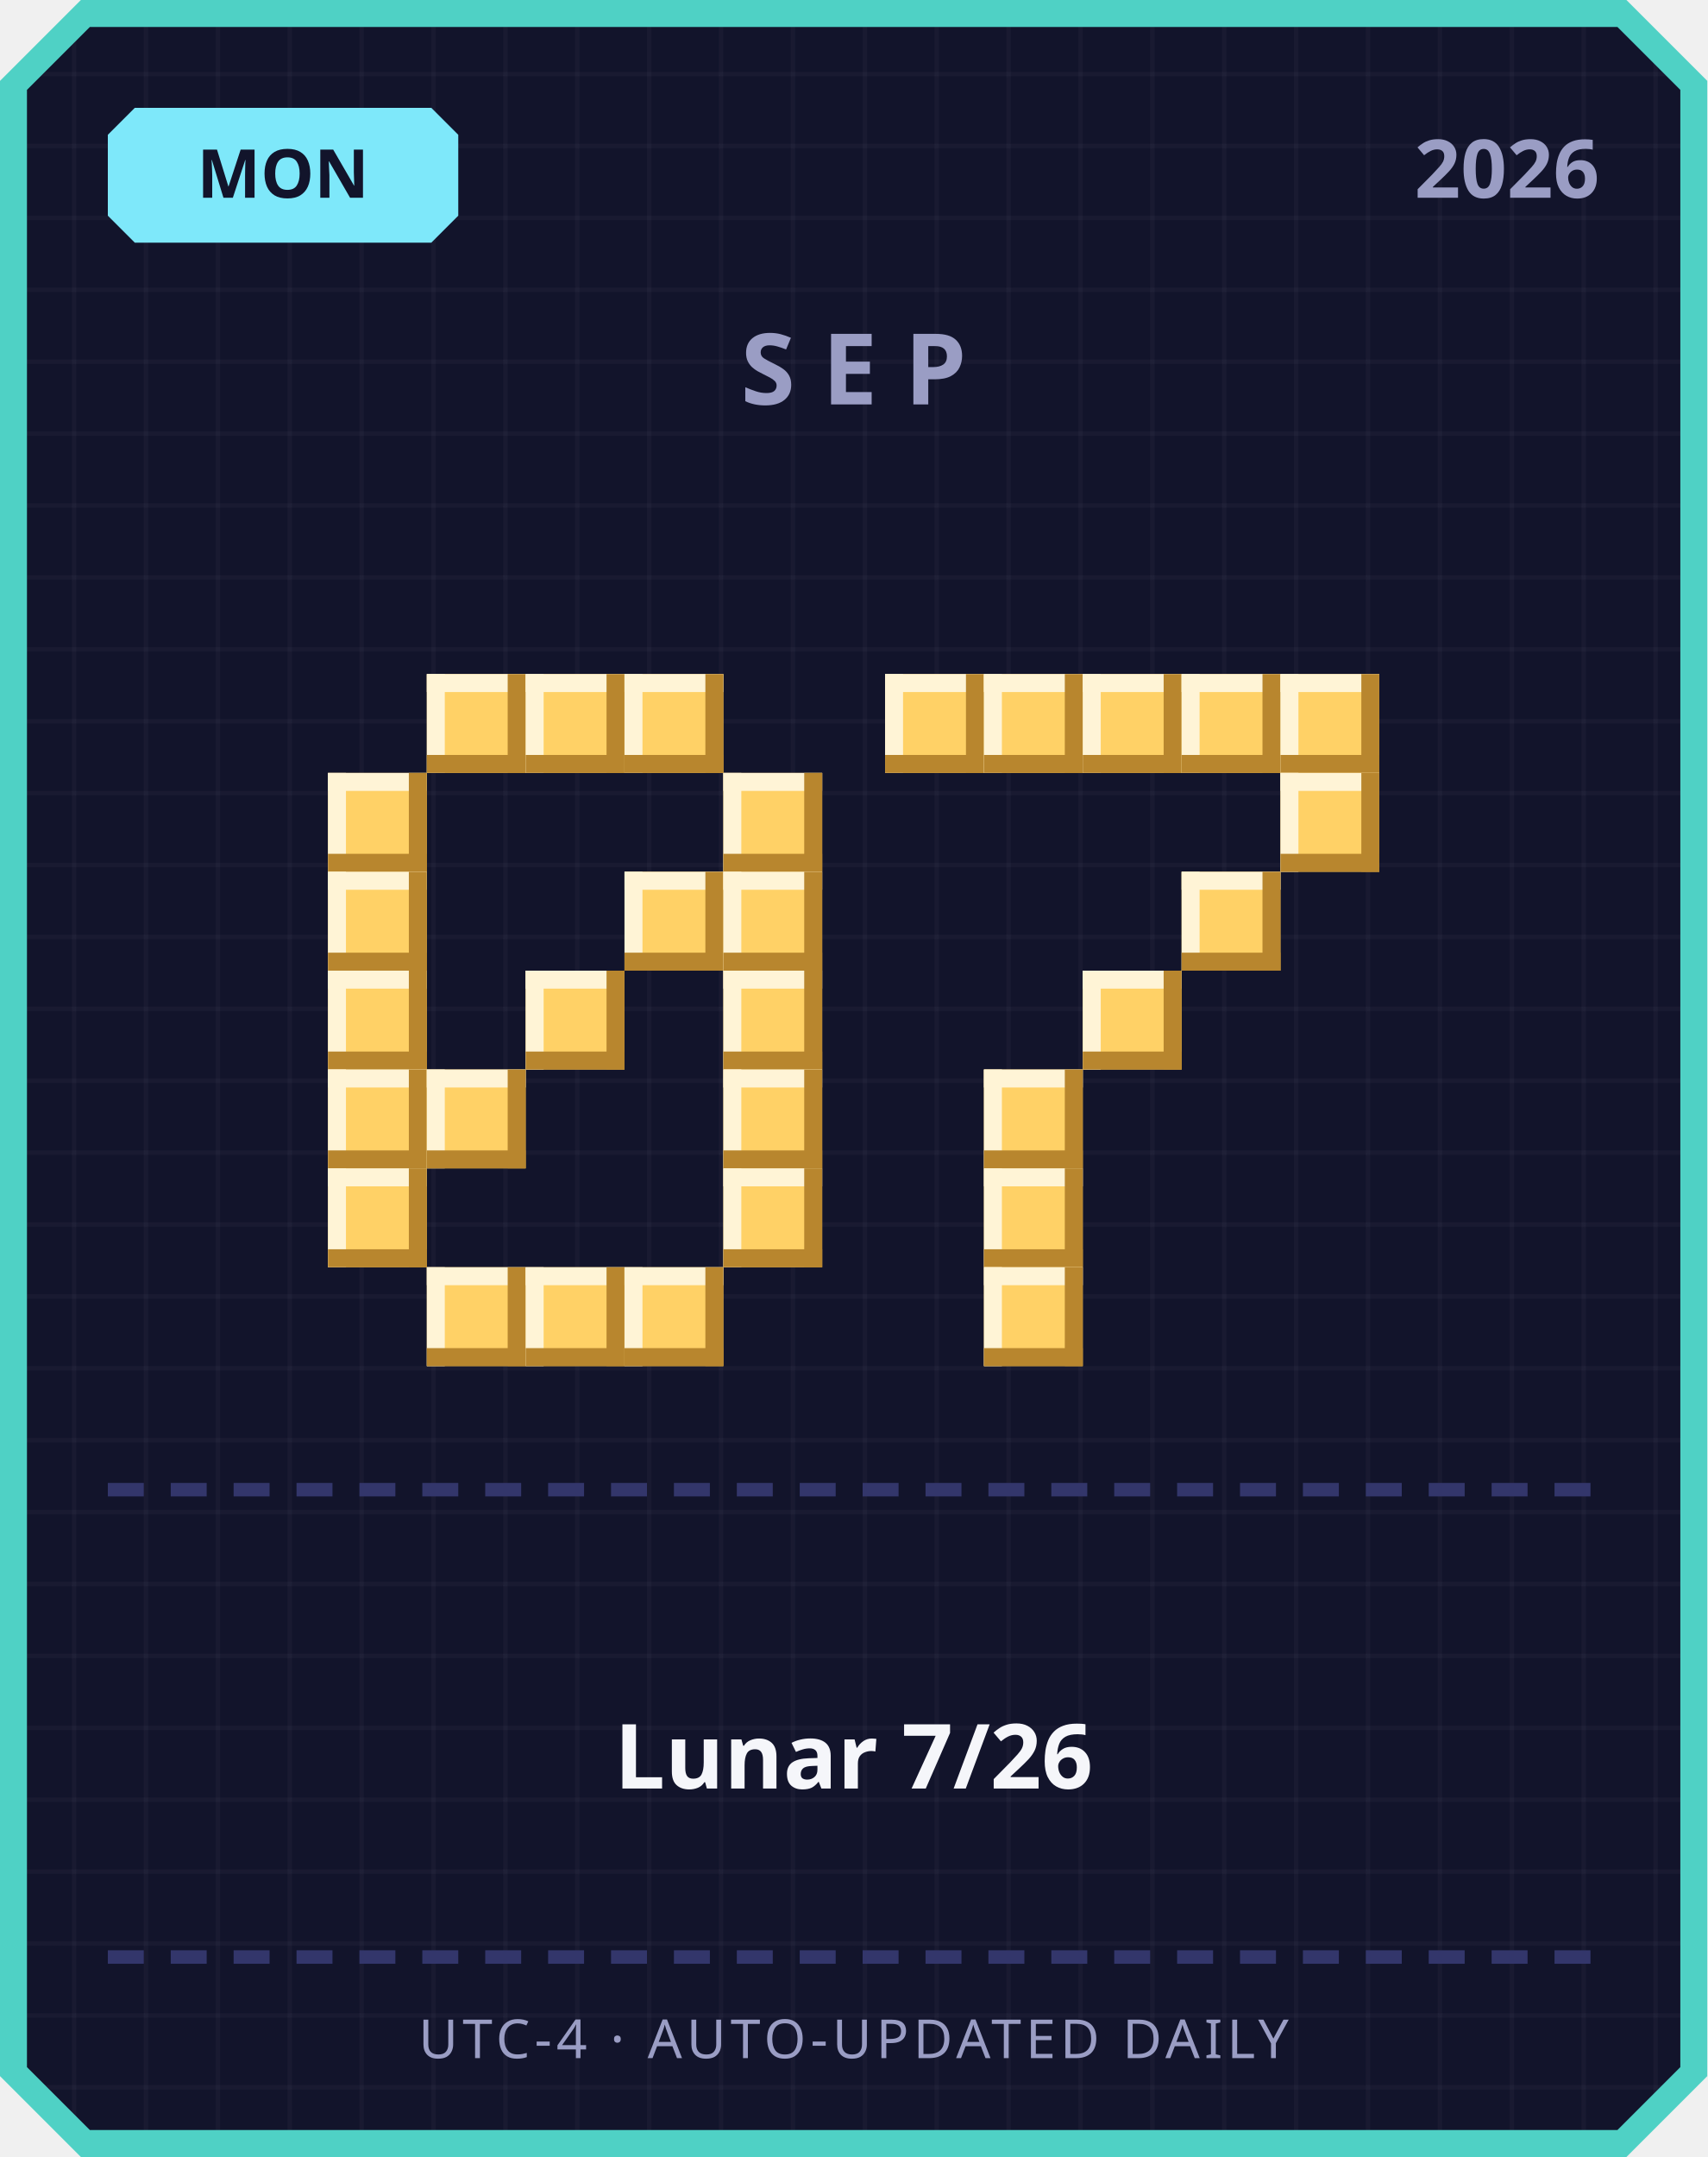
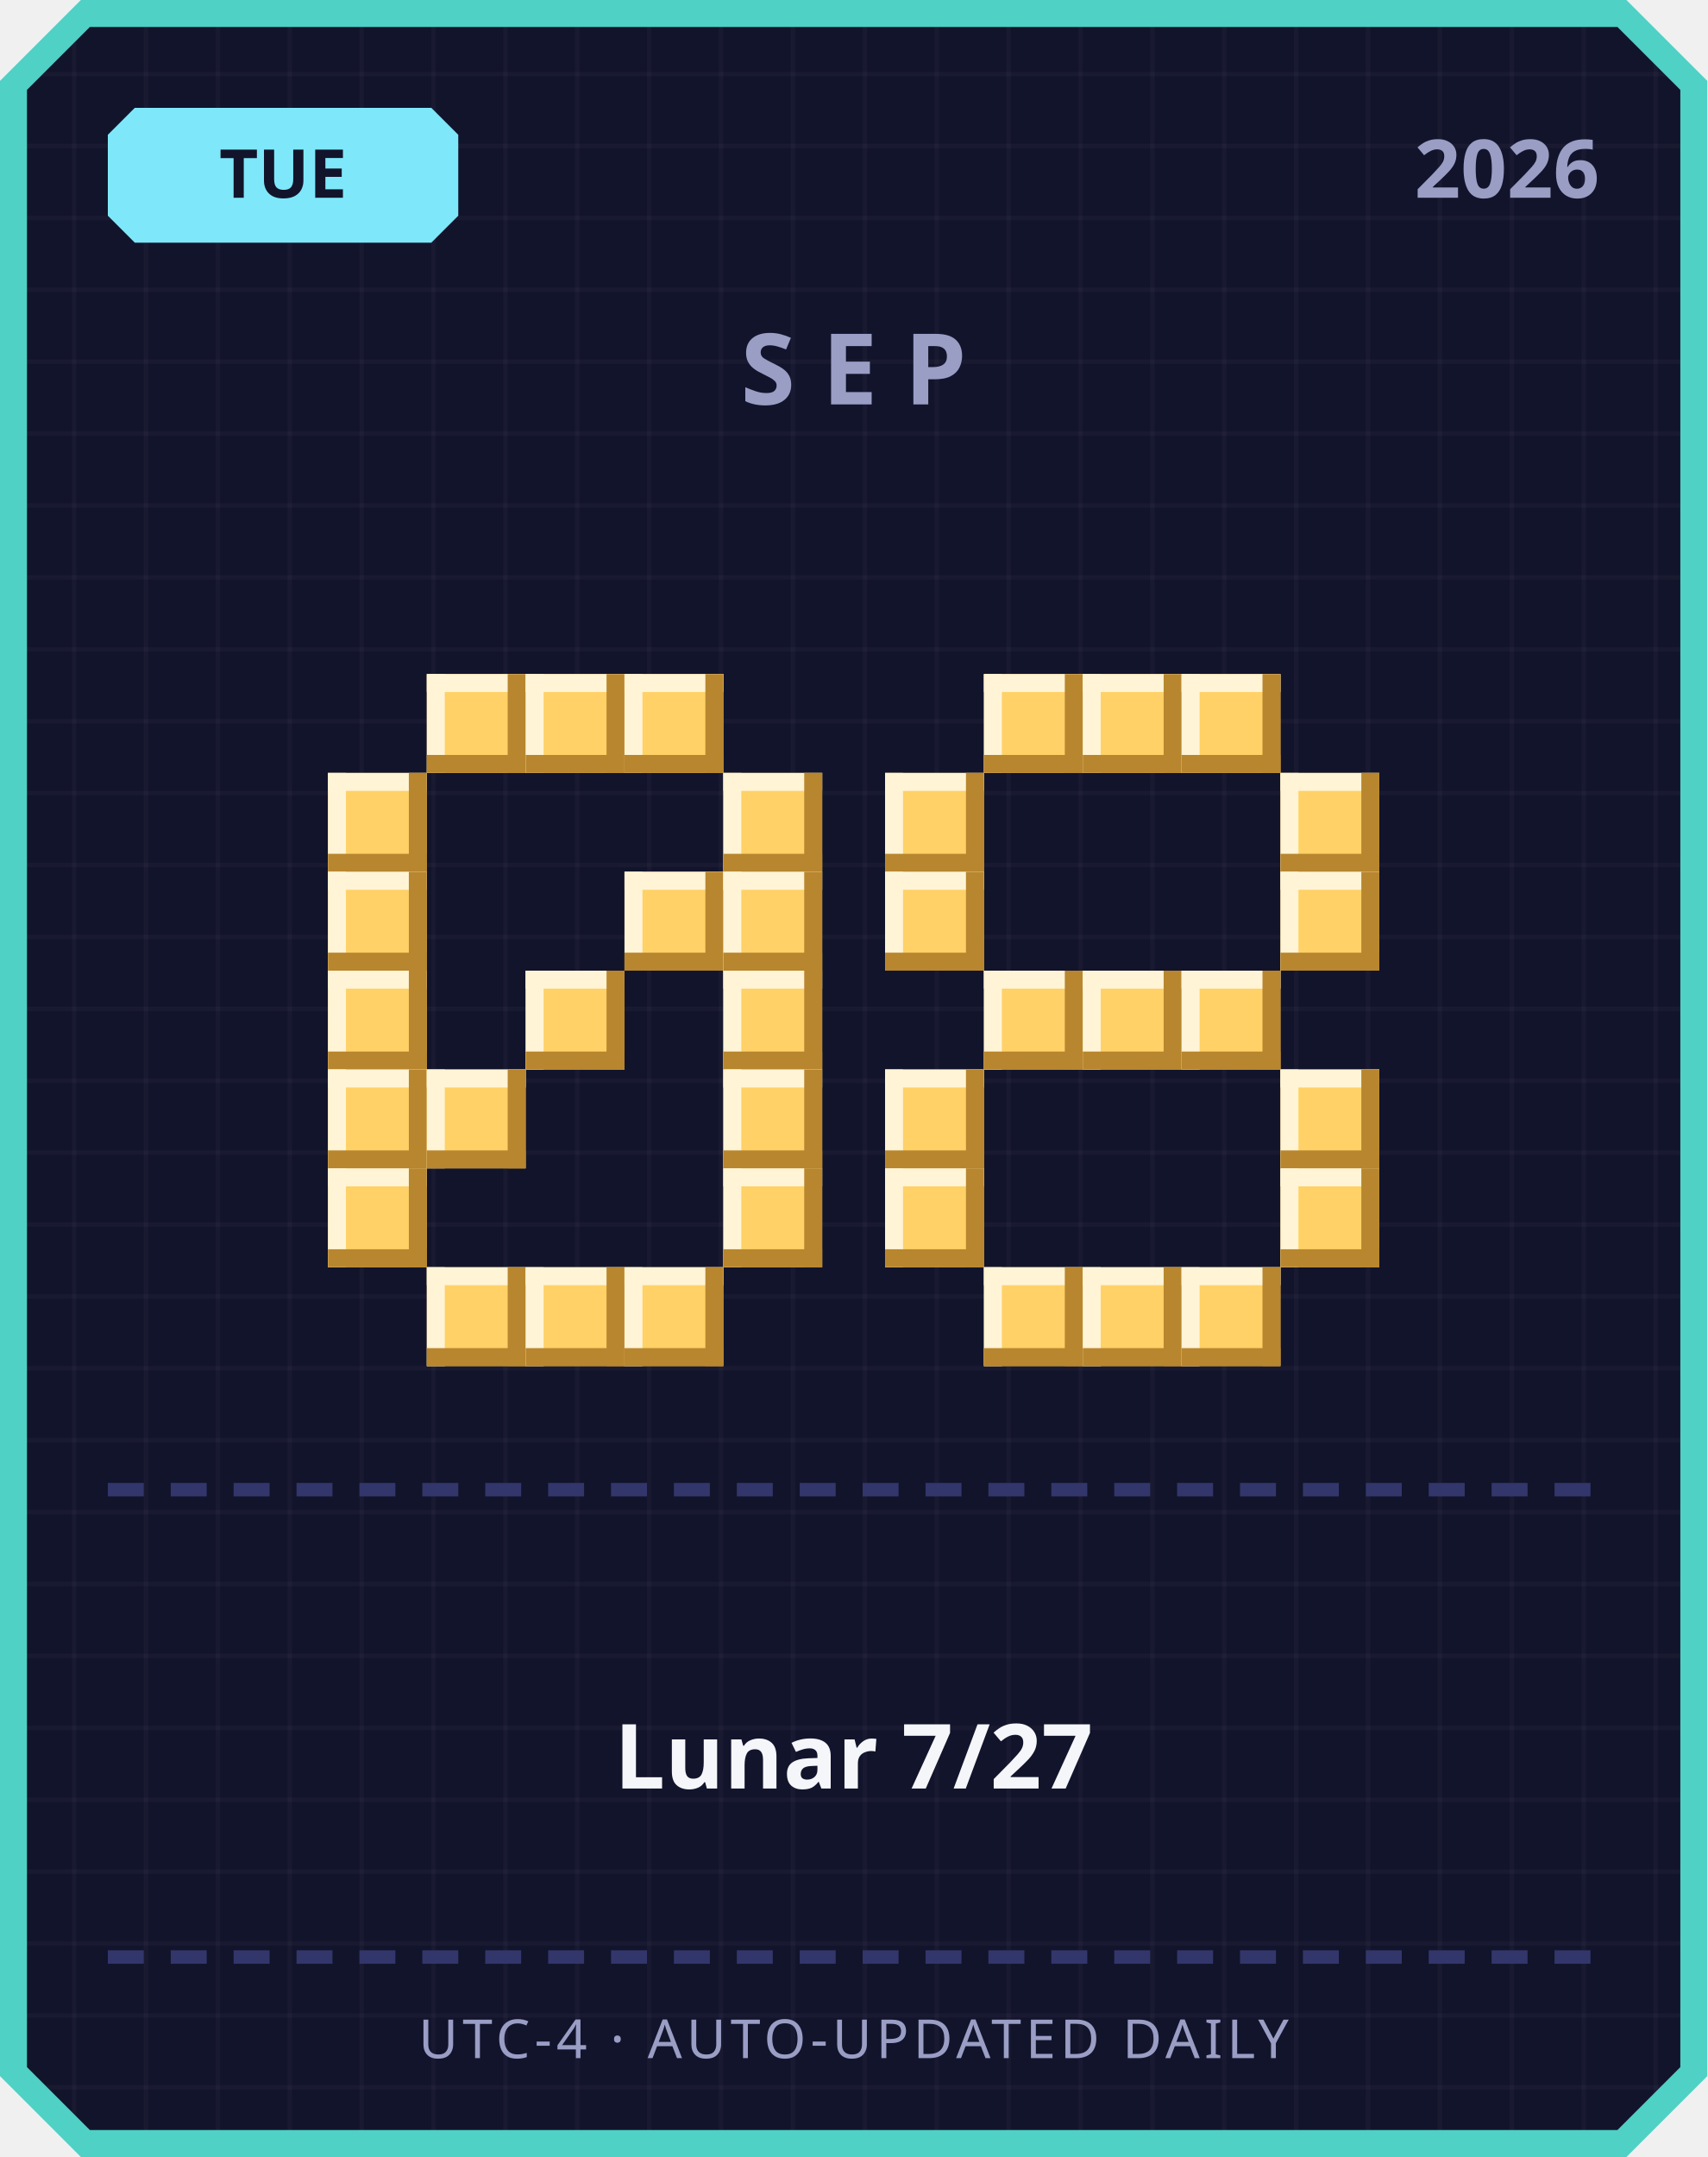
<svg xmlns="http://www.w3.org/2000/svg" width="380" height="480" viewBox="0 0 380 480">
  <defs>
    <pattern id="grid" width="16" height="16" patternUnits="userSpaceOnUse">
      <rect width="16" height="16" fill="#12142b" />
      <rect width="1" height="16" fill="#ffffff" opacity="0.03" />
      <rect width="16" height="1" fill="#ffffff" opacity="0.03" />
    </pattern>
  </defs>
  <path d="M 18,0 L 362,0 L 380,18 L 380,462 L 362,480 L 18,480 L 0,462 L 0,18 Z" fill="#4fd1c5" />
  <path d="M 20,6 L 360,6 L 374,20 L 374,460 L 360,474 L 20,474 L 6,460 L 6,20 Z" fill="url(#grid)" />
  <path d="M 30,24 L 96,24 L 102,30 L 102,48 L 96,54 L 30,54 L 24,48 L 24,30 Z" fill="#7ee8fa" />
-   <text x="63" y="44" text-anchor="middle" font-family="'Segoe UI', sans-serif" font-size="15" font-weight="700" fill="#12142b">MON</text>
+   <text x="63" y="44" text-anchor="middle" font-family="'Segoe UI', sans-serif" font-size="15" font-weight="700" fill="#12142b">TUE</text>
  <text x="356" y="44" text-anchor="end" font-family="'Segoe UI', sans-serif" font-size="18" font-weight="700" fill="#9a9dc4">2026</text>
  <text x="190" y="90" text-anchor="middle" font-family="'Segoe UI', sans-serif" font-size="22" font-weight="700" letter-spacing="6" fill="#9a9dc4">SEP</text>
  <rect x="95" y="150" width="22" height="22" fill="#ffd166" />
  <rect x="95" y="150" width="22" height="4" fill="#fff4d6" />
  <rect x="95" y="150" width="4" height="22" fill="#fff4d6" />
  <rect x="95" y="168" width="22" height="4" fill="#b8862e" />
  <rect x="113" y="150" width="4" height="22" fill="#b8862e" />
  <rect x="117" y="150" width="22" height="22" fill="#ffd166" />
  <rect x="117" y="150" width="22" height="4" fill="#fff4d6" />
  <rect x="117" y="150" width="4" height="22" fill="#fff4d6" />
  <rect x="117" y="168" width="22" height="4" fill="#b8862e" />
  <rect x="135" y="150" width="4" height="22" fill="#b8862e" />
  <rect x="139" y="150" width="22" height="22" fill="#ffd166" />
  <rect x="139" y="150" width="22" height="4" fill="#fff4d6" />
  <rect x="139" y="150" width="4" height="22" fill="#fff4d6" />
  <rect x="139" y="168" width="22" height="4" fill="#b8862e" />
  <rect x="157" y="150" width="4" height="22" fill="#b8862e" />
  <rect x="73" y="172" width="22" height="22" fill="#ffd166" />
  <rect x="73" y="172" width="22" height="4" fill="#fff4d6" />
  <rect x="73" y="172" width="4" height="22" fill="#fff4d6" />
  <rect x="73" y="190" width="22" height="4" fill="#b8862e" />
  <rect x="91" y="172" width="4" height="22" fill="#b8862e" />
  <rect x="161" y="172" width="22" height="22" fill="#ffd166" />
  <rect x="161" y="172" width="22" height="4" fill="#fff4d6" />
  <rect x="161" y="172" width="4" height="22" fill="#fff4d6" />
  <rect x="161" y="190" width="22" height="4" fill="#b8862e" />
  <rect x="179" y="172" width="4" height="22" fill="#b8862e" />
  <rect x="73" y="194" width="22" height="22" fill="#ffd166" />
  <rect x="73" y="194" width="22" height="4" fill="#fff4d6" />
  <rect x="73" y="194" width="4" height="22" fill="#fff4d6" />
  <rect x="73" y="212" width="22" height="4" fill="#b8862e" />
  <rect x="91" y="194" width="4" height="22" fill="#b8862e" />
  <rect x="139" y="194" width="22" height="22" fill="#ffd166" />
  <rect x="139" y="194" width="22" height="4" fill="#fff4d6" />
  <rect x="139" y="194" width="4" height="22" fill="#fff4d6" />
  <rect x="139" y="212" width="22" height="4" fill="#b8862e" />
  <rect x="157" y="194" width="4" height="22" fill="#b8862e" />
  <rect x="161" y="194" width="22" height="22" fill="#ffd166" />
  <rect x="161" y="194" width="22" height="4" fill="#fff4d6" />
  <rect x="161" y="194" width="4" height="22" fill="#fff4d6" />
  <rect x="161" y="212" width="22" height="4" fill="#b8862e" />
  <rect x="179" y="194" width="4" height="22" fill="#b8862e" />
  <rect x="73" y="216" width="22" height="22" fill="#ffd166" />
  <rect x="73" y="216" width="22" height="4" fill="#fff4d6" />
  <rect x="73" y="216" width="4" height="22" fill="#fff4d6" />
  <rect x="73" y="234" width="22" height="4" fill="#b8862e" />
  <rect x="91" y="216" width="4" height="22" fill="#b8862e" />
  <rect x="117" y="216" width="22" height="22" fill="#ffd166" />
  <rect x="117" y="216" width="22" height="4" fill="#fff4d6" />
  <rect x="117" y="216" width="4" height="22" fill="#fff4d6" />
  <rect x="117" y="234" width="22" height="4" fill="#b8862e" />
  <rect x="135" y="216" width="4" height="22" fill="#b8862e" />
  <rect x="161" y="216" width="22" height="22" fill="#ffd166" />
  <rect x="161" y="216" width="22" height="4" fill="#fff4d6" />
  <rect x="161" y="216" width="4" height="22" fill="#fff4d6" />
  <rect x="161" y="234" width="22" height="4" fill="#b8862e" />
  <rect x="179" y="216" width="4" height="22" fill="#b8862e" />
  <rect x="73" y="238" width="22" height="22" fill="#ffd166" />
  <rect x="73" y="238" width="22" height="4" fill="#fff4d6" />
  <rect x="73" y="238" width="4" height="22" fill="#fff4d6" />
  <rect x="73" y="256" width="22" height="4" fill="#b8862e" />
  <rect x="91" y="238" width="4" height="22" fill="#b8862e" />
  <rect x="95" y="238" width="22" height="22" fill="#ffd166" />
  <rect x="95" y="238" width="22" height="4" fill="#fff4d6" />
  <rect x="95" y="238" width="4" height="22" fill="#fff4d6" />
  <rect x="95" y="256" width="22" height="4" fill="#b8862e" />
  <rect x="113" y="238" width="4" height="22" fill="#b8862e" />
  <rect x="161" y="238" width="22" height="22" fill="#ffd166" />
  <rect x="161" y="238" width="22" height="4" fill="#fff4d6" />
  <rect x="161" y="238" width="4" height="22" fill="#fff4d6" />
  <rect x="161" y="256" width="22" height="4" fill="#b8862e" />
  <rect x="179" y="238" width="4" height="22" fill="#b8862e" />
  <rect x="73" y="260" width="22" height="22" fill="#ffd166" />
  <rect x="73" y="260" width="22" height="4" fill="#fff4d6" />
  <rect x="73" y="260" width="4" height="22" fill="#fff4d6" />
  <rect x="73" y="278" width="22" height="4" fill="#b8862e" />
  <rect x="91" y="260" width="4" height="22" fill="#b8862e" />
  <rect x="161" y="260" width="22" height="22" fill="#ffd166" />
  <rect x="161" y="260" width="22" height="4" fill="#fff4d6" />
  <rect x="161" y="260" width="4" height="22" fill="#fff4d6" />
  <rect x="161" y="278" width="22" height="4" fill="#b8862e" />
  <rect x="179" y="260" width="4" height="22" fill="#b8862e" />
  <rect x="95" y="282" width="22" height="22" fill="#ffd166" />
  <rect x="95" y="282" width="22" height="4" fill="#fff4d6" />
  <rect x="95" y="282" width="4" height="22" fill="#fff4d6" />
  <rect x="95" y="300" width="22" height="4" fill="#b8862e" />
  <rect x="113" y="282" width="4" height="22" fill="#b8862e" />
  <rect x="117" y="282" width="22" height="22" fill="#ffd166" />
  <rect x="117" y="282" width="22" height="4" fill="#fff4d6" />
  <rect x="117" y="282" width="4" height="22" fill="#fff4d6" />
  <rect x="117" y="300" width="22" height="4" fill="#b8862e" />
  <rect x="135" y="282" width="4" height="22" fill="#b8862e" />
  <rect x="139" y="282" width="22" height="22" fill="#ffd166" />
  <rect x="139" y="282" width="22" height="4" fill="#fff4d6" />
  <rect x="139" y="282" width="4" height="22" fill="#fff4d6" />
  <rect x="139" y="300" width="22" height="4" fill="#b8862e" />
  <rect x="157" y="282" width="4" height="22" fill="#b8862e" />
-   <rect x="197" y="150" width="22" height="22" fill="#ffd166" />
-   <rect x="197" y="150" width="22" height="4" fill="#fff4d6" />
-   <rect x="197" y="150" width="4" height="22" fill="#fff4d6" />
-   <rect x="197" y="168" width="22" height="4" fill="#b8862e" />
-   <rect x="215" y="150" width="4" height="22" fill="#b8862e" />
  <rect x="219" y="150" width="22" height="22" fill="#ffd166" />
  <rect x="219" y="150" width="22" height="4" fill="#fff4d6" />
  <rect x="219" y="150" width="4" height="22" fill="#fff4d6" />
  <rect x="219" y="168" width="22" height="4" fill="#b8862e" />
  <rect x="237" y="150" width="4" height="22" fill="#b8862e" />
  <rect x="241" y="150" width="22" height="22" fill="#ffd166" />
  <rect x="241" y="150" width="22" height="4" fill="#fff4d6" />
  <rect x="241" y="150" width="4" height="22" fill="#fff4d6" />
  <rect x="241" y="168" width="22" height="4" fill="#b8862e" />
  <rect x="259" y="150" width="4" height="22" fill="#b8862e" />
  <rect x="263" y="150" width="22" height="22" fill="#ffd166" />
  <rect x="263" y="150" width="22" height="4" fill="#fff4d6" />
  <rect x="263" y="150" width="4" height="22" fill="#fff4d6" />
  <rect x="263" y="168" width="22" height="4" fill="#b8862e" />
  <rect x="281" y="150" width="4" height="22" fill="#b8862e" />
-   <rect x="285" y="150" width="22" height="22" fill="#ffd166" />
-   <rect x="285" y="150" width="22" height="4" fill="#fff4d6" />
-   <rect x="285" y="150" width="4" height="22" fill="#fff4d6" />
-   <rect x="285" y="168" width="22" height="4" fill="#b8862e" />
-   <rect x="303" y="150" width="4" height="22" fill="#b8862e" />
+   <rect x="197" y="172" width="22" height="22" fill="#ffd166" />
+   <rect x="197" y="172" width="22" height="4" fill="#fff4d6" />
+   <rect x="197" y="172" width="4" height="22" fill="#fff4d6" />
+   <rect x="197" y="190" width="22" height="4" fill="#b8862e" />
+   <rect x="215" y="172" width="4" height="22" fill="#b8862e" />
  <rect x="285" y="172" width="22" height="22" fill="#ffd166" />
  <rect x="285" y="172" width="22" height="4" fill="#fff4d6" />
  <rect x="285" y="172" width="4" height="22" fill="#fff4d6" />
  <rect x="285" y="190" width="22" height="4" fill="#b8862e" />
  <rect x="303" y="172" width="4" height="22" fill="#b8862e" />
-   <rect x="263" y="194" width="22" height="22" fill="#ffd166" />
-   <rect x="263" y="194" width="22" height="4" fill="#fff4d6" />
-   <rect x="263" y="194" width="4" height="22" fill="#fff4d6" />
-   <rect x="263" y="212" width="22" height="4" fill="#b8862e" />
-   <rect x="281" y="194" width="4" height="22" fill="#b8862e" />
+   <rect x="197" y="194" width="22" height="22" fill="#ffd166" />
+   <rect x="197" y="194" width="22" height="4" fill="#fff4d6" />
+   <rect x="197" y="194" width="4" height="22" fill="#fff4d6" />
+   <rect x="197" y="212" width="22" height="4" fill="#b8862e" />
+   <rect x="215" y="194" width="4" height="22" fill="#b8862e" />
+   <rect x="285" y="194" width="22" height="22" fill="#ffd166" />
+   <rect x="285" y="194" width="22" height="4" fill="#fff4d6" />
+   <rect x="285" y="194" width="4" height="22" fill="#fff4d6" />
+   <rect x="285" y="212" width="22" height="4" fill="#b8862e" />
+   <rect x="303" y="194" width="4" height="22" fill="#b8862e" />
+   <rect x="219" y="216" width="22" height="22" fill="#ffd166" />
+   <rect x="219" y="216" width="22" height="4" fill="#fff4d6" />
+   <rect x="219" y="216" width="4" height="22" fill="#fff4d6" />
+   <rect x="219" y="234" width="22" height="4" fill="#b8862e" />
+   <rect x="237" y="216" width="4" height="22" fill="#b8862e" />
  <rect x="241" y="216" width="22" height="22" fill="#ffd166" />
  <rect x="241" y="216" width="22" height="4" fill="#fff4d6" />
  <rect x="241" y="216" width="4" height="22" fill="#fff4d6" />
  <rect x="241" y="234" width="22" height="4" fill="#b8862e" />
  <rect x="259" y="216" width="4" height="22" fill="#b8862e" />
-   <rect x="219" y="238" width="22" height="22" fill="#ffd166" />
-   <rect x="219" y="238" width="22" height="4" fill="#fff4d6" />
-   <rect x="219" y="238" width="4" height="22" fill="#fff4d6" />
-   <rect x="219" y="256" width="22" height="4" fill="#b8862e" />
-   <rect x="237" y="238" width="4" height="22" fill="#b8862e" />
-   <rect x="219" y="260" width="22" height="22" fill="#ffd166" />
-   <rect x="219" y="260" width="22" height="4" fill="#fff4d6" />
-   <rect x="219" y="260" width="4" height="22" fill="#fff4d6" />
-   <rect x="219" y="278" width="22" height="4" fill="#b8862e" />
-   <rect x="237" y="260" width="4" height="22" fill="#b8862e" />
+   <rect x="263" y="216" width="22" height="22" fill="#ffd166" />
+   <rect x="263" y="216" width="22" height="4" fill="#fff4d6" />
+   <rect x="263" y="216" width="4" height="22" fill="#fff4d6" />
+   <rect x="263" y="234" width="22" height="4" fill="#b8862e" />
+   <rect x="281" y="216" width="4" height="22" fill="#b8862e" />
+   <rect x="197" y="238" width="22" height="22" fill="#ffd166" />
+   <rect x="197" y="238" width="22" height="4" fill="#fff4d6" />
+   <rect x="197" y="238" width="4" height="22" fill="#fff4d6" />
+   <rect x="197" y="256" width="22" height="4" fill="#b8862e" />
+   <rect x="215" y="238" width="4" height="22" fill="#b8862e" />
+   <rect x="285" y="238" width="22" height="22" fill="#ffd166" />
+   <rect x="285" y="238" width="22" height="4" fill="#fff4d6" />
+   <rect x="285" y="238" width="4" height="22" fill="#fff4d6" />
+   <rect x="285" y="256" width="22" height="4" fill="#b8862e" />
+   <rect x="303" y="238" width="4" height="22" fill="#b8862e" />
+   <rect x="197" y="260" width="22" height="22" fill="#ffd166" />
+   <rect x="197" y="260" width="22" height="4" fill="#fff4d6" />
+   <rect x="197" y="260" width="4" height="22" fill="#fff4d6" />
+   <rect x="197" y="278" width="22" height="4" fill="#b8862e" />
+   <rect x="215" y="260" width="4" height="22" fill="#b8862e" />
+   <rect x="285" y="260" width="22" height="22" fill="#ffd166" />
+   <rect x="285" y="260" width="22" height="4" fill="#fff4d6" />
+   <rect x="285" y="260" width="4" height="22" fill="#fff4d6" />
+   <rect x="285" y="278" width="22" height="4" fill="#b8862e" />
+   <rect x="303" y="260" width="4" height="22" fill="#b8862e" />
  <rect x="219" y="282" width="22" height="22" fill="#ffd166" />
  <rect x="219" y="282" width="22" height="4" fill="#fff4d6" />
  <rect x="219" y="282" width="4" height="22" fill="#fff4d6" />
  <rect x="219" y="300" width="22" height="4" fill="#b8862e" />
  <rect x="237" y="282" width="4" height="22" fill="#b8862e" />
+   <rect x="241" y="282" width="22" height="22" fill="#ffd166" />
+   <rect x="241" y="282" width="22" height="4" fill="#fff4d6" />
+   <rect x="241" y="282" width="4" height="22" fill="#fff4d6" />
+   <rect x="241" y="300" width="22" height="4" fill="#b8862e" />
+   <rect x="259" y="282" width="4" height="22" fill="#b8862e" />
+   <rect x="263" y="282" width="22" height="22" fill="#ffd166" />
+   <rect x="263" y="282" width="22" height="4" fill="#fff4d6" />
+   <rect x="263" y="282" width="4" height="22" fill="#fff4d6" />
+   <rect x="263" y="300" width="22" height="4" fill="#b8862e" />
+   <rect x="281" y="282" width="4" height="22" fill="#b8862e" />
  <rect x="24" y="330" width="8" height="3" fill="#33366b" />
  <rect x="38" y="330" width="8" height="3" fill="#33366b" />
  <rect x="52" y="330" width="8" height="3" fill="#33366b" />
  <rect x="66" y="330" width="8" height="3" fill="#33366b" />
  <rect x="80" y="330" width="8" height="3" fill="#33366b" />
  <rect x="94" y="330" width="8" height="3" fill="#33366b" />
  <rect x="108" y="330" width="8" height="3" fill="#33366b" />
  <rect x="122" y="330" width="8" height="3" fill="#33366b" />
  <rect x="136" y="330" width="8" height="3" fill="#33366b" />
  <rect x="150" y="330" width="8" height="3" fill="#33366b" />
  <rect x="164" y="330" width="8" height="3" fill="#33366b" />
  <rect x="178" y="330" width="8" height="3" fill="#33366b" />
  <rect x="192" y="330" width="8" height="3" fill="#33366b" />
  <rect x="206" y="330" width="8" height="3" fill="#33366b" />
  <rect x="220" y="330" width="8" height="3" fill="#33366b" />
  <rect x="234" y="330" width="8" height="3" fill="#33366b" />
  <rect x="248" y="330" width="8" height="3" fill="#33366b" />
  <rect x="262" y="330" width="8" height="3" fill="#33366b" />
  <rect x="276" y="330" width="8" height="3" fill="#33366b" />
  <rect x="290" y="330" width="8" height="3" fill="#33366b" />
  <rect x="304" y="330" width="8" height="3" fill="#33366b" />
  <rect x="318" y="330" width="8" height="3" fill="#33366b" />
  <rect x="332" y="330" width="8" height="3" fill="#33366b" />
  <rect x="346" y="330" width="8" height="3" fill="#33366b" />
-   <text x="190" y="398" text-anchor="middle" font-family="'Segoe UI', 'Microsoft JhengHei', sans-serif" font-size="20" font-weight="700" fill="#f5f6fa">Lunar 7/26</text>
+   <text x="190" y="398" text-anchor="middle" font-family="'Segoe UI', 'Microsoft JhengHei', sans-serif" font-size="20" font-weight="700" fill="#f5f6fa">Lunar 7/27</text>
  <rect x="24" y="434" width="8" height="3" fill="#33366b" />
  <rect x="38" y="434" width="8" height="3" fill="#33366b" />
  <rect x="52" y="434" width="8" height="3" fill="#33366b" />
  <rect x="66" y="434" width="8" height="3" fill="#33366b" />
  <rect x="80" y="434" width="8" height="3" fill="#33366b" />
  <rect x="94" y="434" width="8" height="3" fill="#33366b" />
  <rect x="108" y="434" width="8" height="3" fill="#33366b" />
  <rect x="122" y="434" width="8" height="3" fill="#33366b" />
  <rect x="136" y="434" width="8" height="3" fill="#33366b" />
  <rect x="150" y="434" width="8" height="3" fill="#33366b" />
  <rect x="164" y="434" width="8" height="3" fill="#33366b" />
  <rect x="178" y="434" width="8" height="3" fill="#33366b" />
  <rect x="192" y="434" width="8" height="3" fill="#33366b" />
  <rect x="206" y="434" width="8" height="3" fill="#33366b" />
  <rect x="220" y="434" width="8" height="3" fill="#33366b" />
  <rect x="234" y="434" width="8" height="3" fill="#33366b" />
  <rect x="248" y="434" width="8" height="3" fill="#33366b" />
  <rect x="262" y="434" width="8" height="3" fill="#33366b" />
  <rect x="276" y="434" width="8" height="3" fill="#33366b" />
  <rect x="290" y="434" width="8" height="3" fill="#33366b" />
  <rect x="304" y="434" width="8" height="3" fill="#33366b" />
  <rect x="318" y="434" width="8" height="3" fill="#33366b" />
  <rect x="332" y="434" width="8" height="3" fill="#33366b" />
  <rect x="346" y="434" width="8" height="3" fill="#33366b" />
  <text x="190" y="458" text-anchor="middle" font-family="'Segoe UI', sans-serif" font-size="12" letter-spacing="1" fill="#9a9dc4">UTC-4 · AUTO-UPDATED DAILY</text>
</svg>
